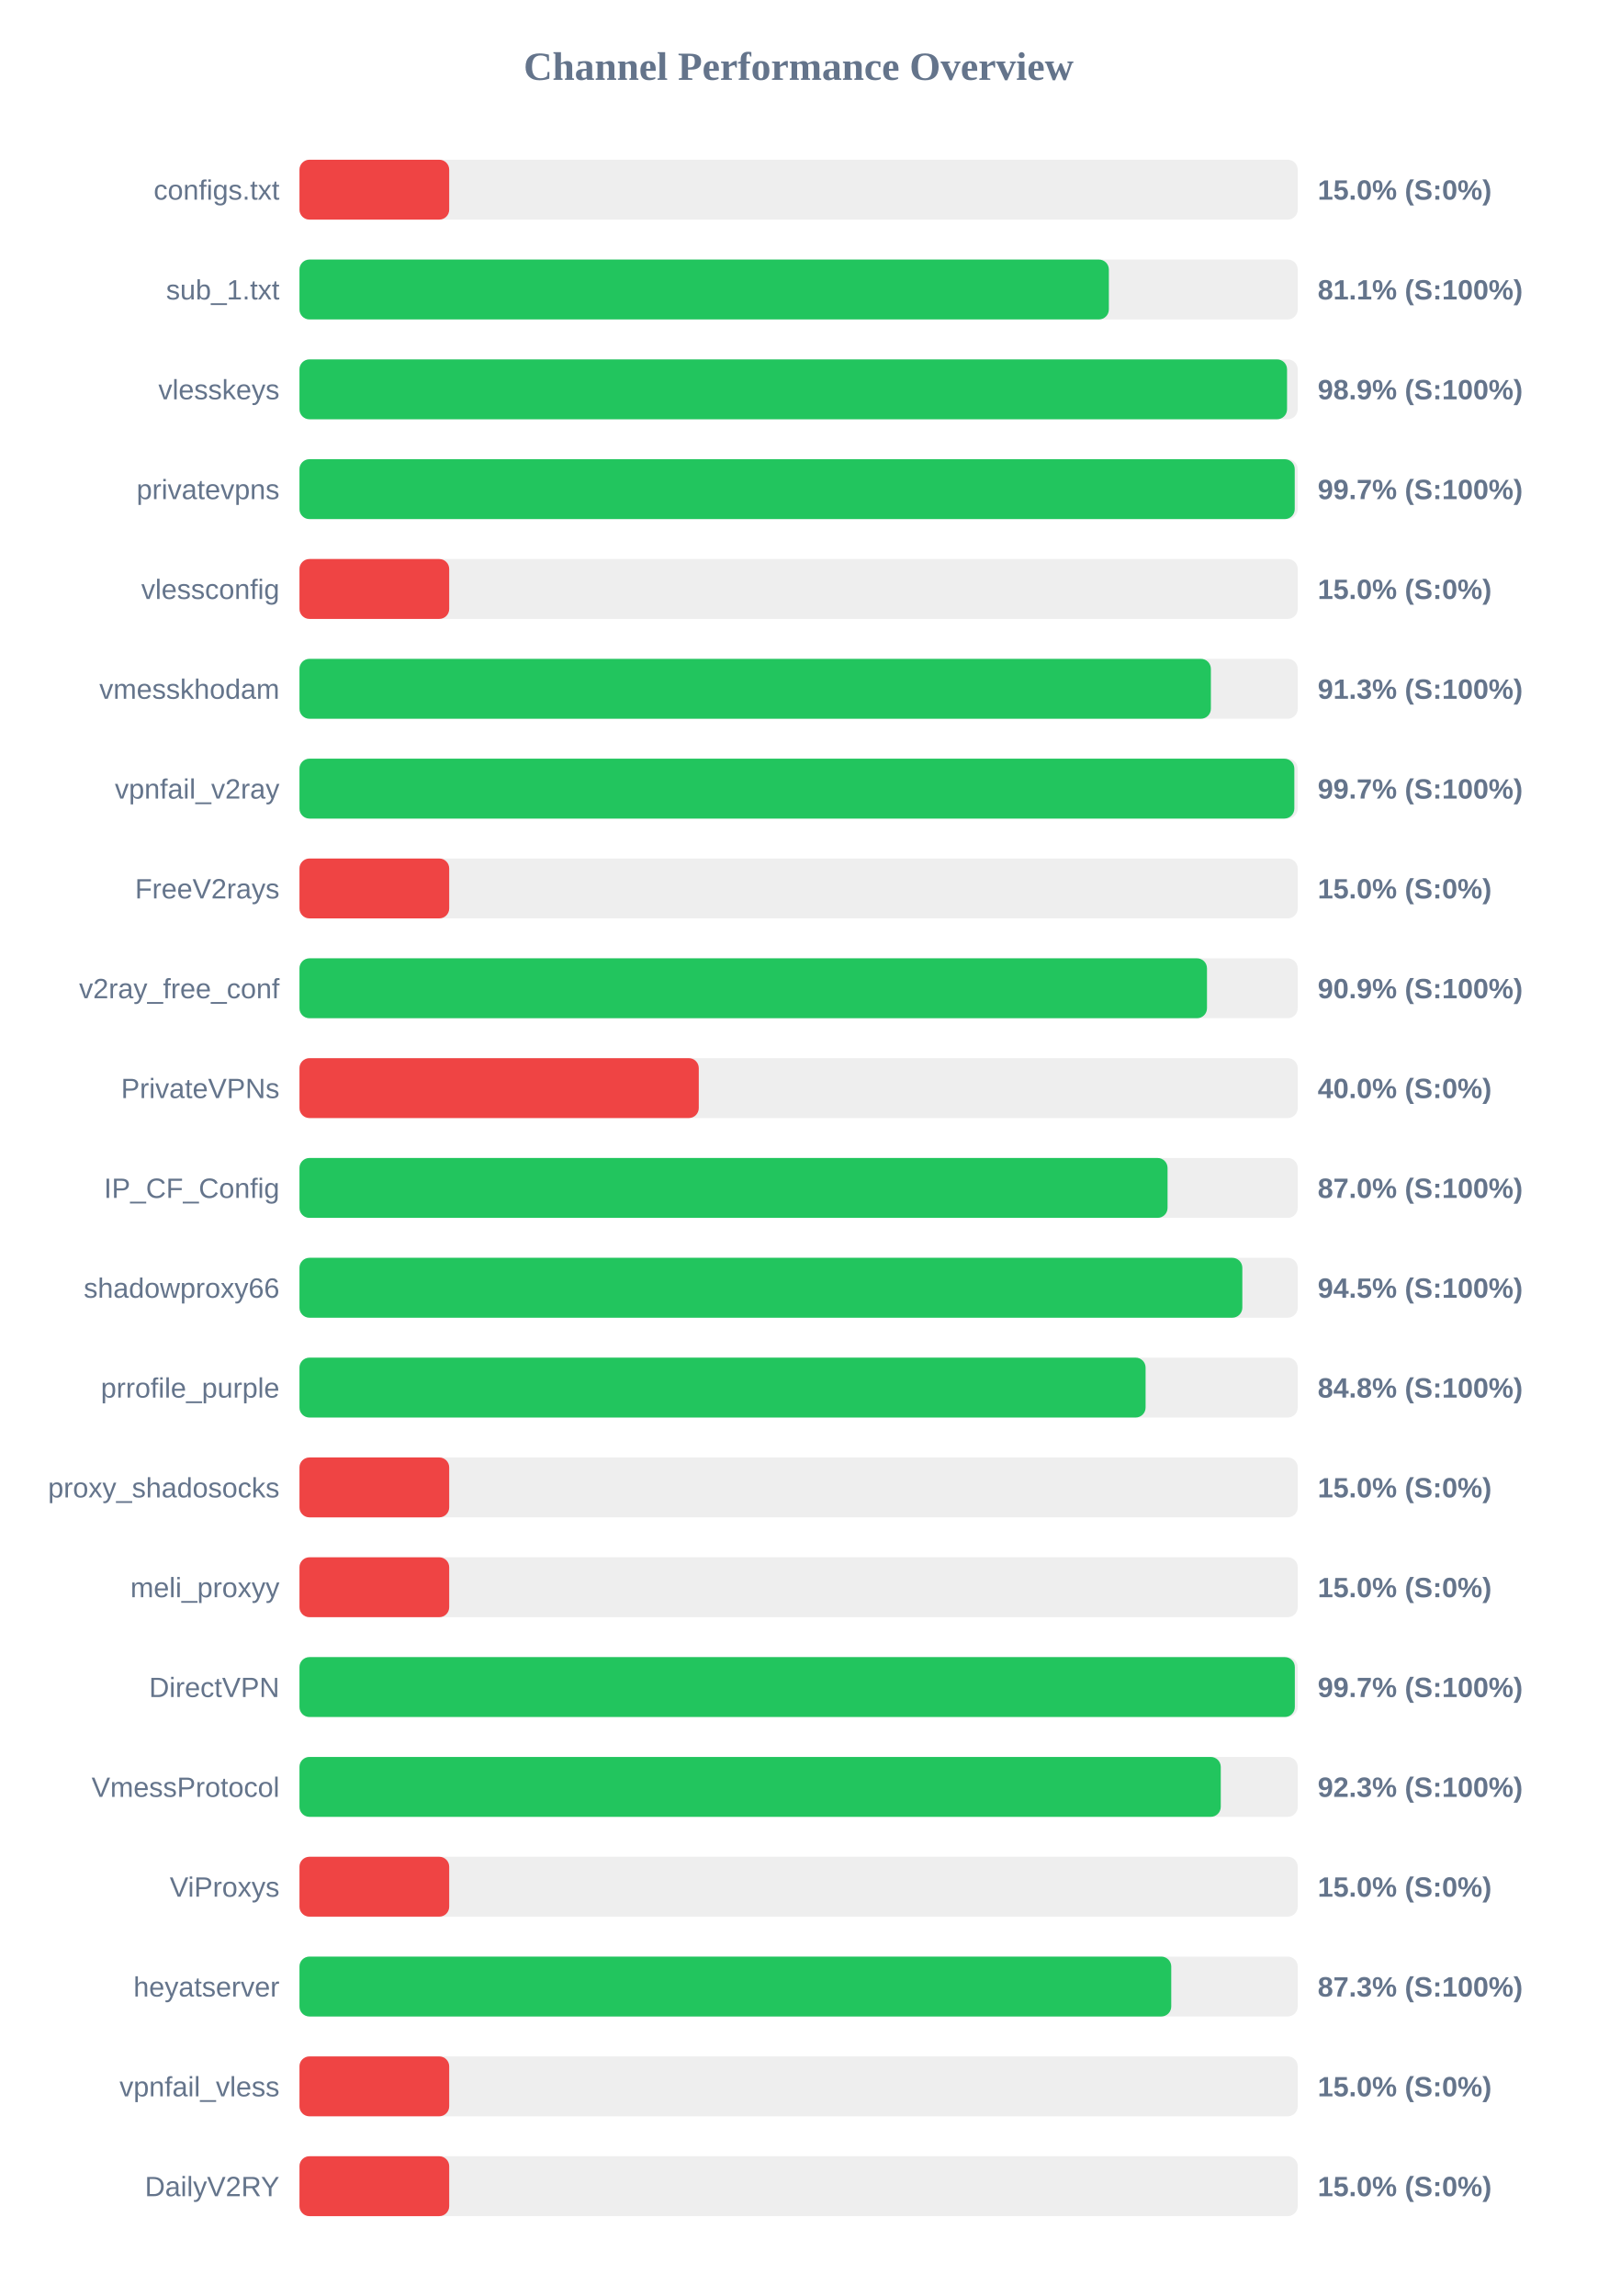
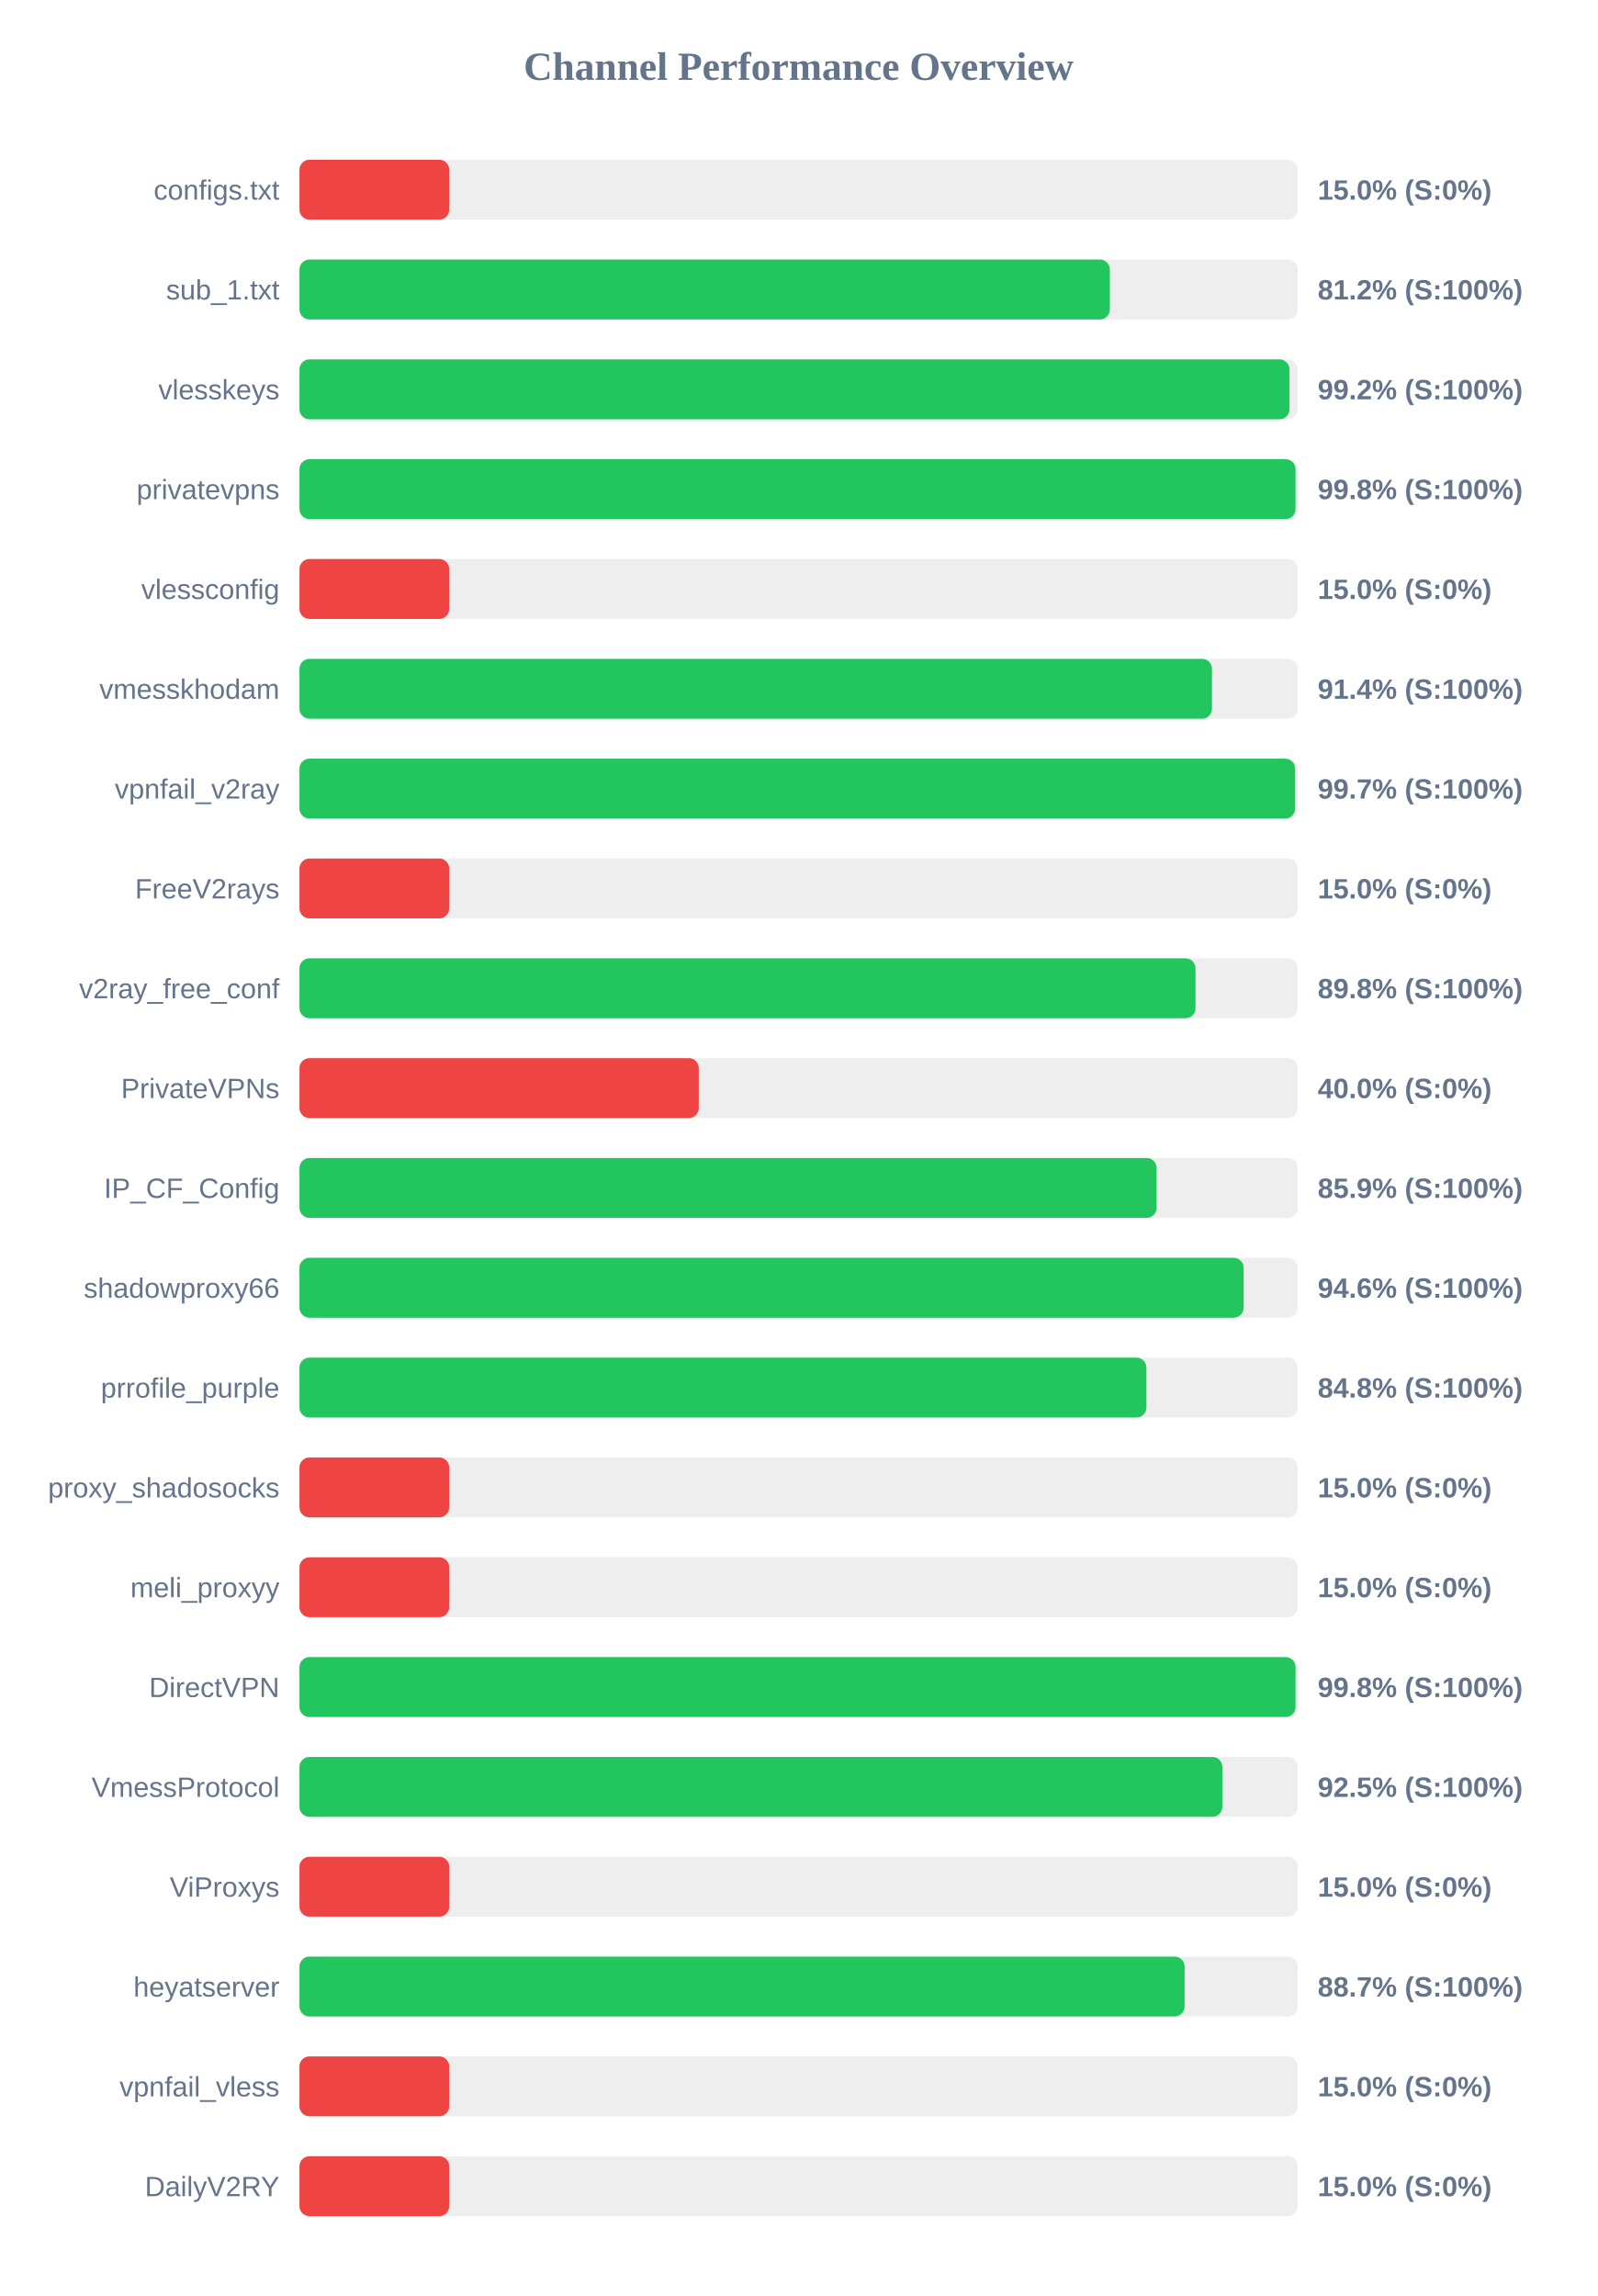
<svg xmlns="http://www.w3.org/2000/svg" width="800" height="1150" version="1.1">
  <style>
        .row { font: 14px Arial; fill: #64748b; }
        .score { font: bold 14px Arial; fill: #64748b; }
    </style>
  <text x="400" y="40" text-anchor="middle" font-size="20px" font-weight="bold" fill="#64748b">Channel Performance Overview</text>
  <rect x="150" y="80" width="500" height="30" fill="#eee" rx="5" />
  <rect x="150" y="80" width="75.0" height="30" fill="#ef4444" rx="5" />
  <text x="140" y="100" text-anchor="end" class="row">configs.txt</text>
  <text x="660" y="100" text-anchor="start" class="score">15.0% (S:0%)</text>
  <rect x="150" y="130" width="500" height="30" fill="#eee" rx="5" />
-   <rect x="150" y="130" width="405.4" height="30" fill="#22c55e" rx="5" />
+   <rect x="150" y="130" width="405.9" height="30" fill="#22c55e" rx="5" />
  <text x="140" y="150" text-anchor="end" class="row">sub_1.txt</text>
-   <text x="660" y="150" text-anchor="start" class="score">81.1% (S:100%)</text>
+   <text x="660" y="150" text-anchor="start" class="score">81.2% (S:100%)</text>
  <rect x="150" y="180" width="500" height="30" fill="#eee" rx="5" />
-   <rect x="150" y="180" width="494.65" height="30" fill="#22c55e" rx="5" />
+   <rect x="150" y="180" width="495.85" height="30" fill="#22c55e" rx="5" />
  <text x="140" y="200" text-anchor="end" class="row">vlesskeys</text>
-   <text x="660" y="200" text-anchor="start" class="score">98.9% (S:100%)</text>
+   <text x="660" y="200" text-anchor="start" class="score">99.2% (S:100%)</text>
  <rect x="150" y="230" width="500" height="30" fill="#eee" rx="5" />
-   <rect x="150" y="230" width="498.5" height="30" fill="#22c55e" rx="5" />
+   <rect x="150" y="230" width="498.9" height="30" fill="#22c55e" rx="5" />
  <text x="140" y="250" text-anchor="end" class="row">privatevpns</text>
-   <text x="660" y="250" text-anchor="start" class="score">99.7% (S:100%)</text>
+   <text x="660" y="250" text-anchor="start" class="score">99.8% (S:100%)</text>
  <rect x="150" y="280" width="500" height="30" fill="#eee" rx="5" />
  <rect x="150" y="280" width="75.0" height="30" fill="#ef4444" rx="5" />
  <text x="140" y="300" text-anchor="end" class="row">vlessconfig</text>
  <text x="660" y="300" text-anchor="start" class="score">15.0% (S:0%)</text>
  <rect x="150" y="330" width="500" height="30" fill="#eee" rx="5" />
-   <rect x="150" y="330" width="456.5" height="30" fill="#22c55e" rx="5" />
+   <rect x="150" y="330" width="457.05" height="30" fill="#22c55e" rx="5" />
  <text x="140" y="350" text-anchor="end" class="row">vmesskhodam</text>
-   <text x="660" y="350" text-anchor="start" class="score">91.3% (S:100%)</text>
+   <text x="660" y="350" text-anchor="start" class="score">91.4% (S:100%)</text>
  <rect x="150" y="380" width="500" height="30" fill="#eee" rx="5" />
-   <rect x="150" y="380" width="498.3" height="30" fill="#22c55e" rx="5" />
+   <rect x="150" y="380" width="498.7" height="30" fill="#22c55e" rx="5" />
  <text x="140" y="400" text-anchor="end" class="row">vpnfail_v2ray</text>
  <text x="660" y="400" text-anchor="start" class="score">99.7% (S:100%)</text>
  <rect x="150" y="430" width="500" height="30" fill="#eee" rx="5" />
  <rect x="150" y="430" width="75.0" height="30" fill="#ef4444" rx="5" />
  <text x="140" y="450" text-anchor="end" class="row">FreeV2rays</text>
  <text x="660" y="450" text-anchor="start" class="score">15.0% (S:0%)</text>
  <rect x="150" y="480" width="500" height="30" fill="#eee" rx="5" />
-   <rect x="150" y="480" width="454.55" height="30" fill="#22c55e" rx="5" />
+   <rect x="150" y="480" width="448.8" height="30" fill="#22c55e" rx="5" />
  <text x="140" y="500" text-anchor="end" class="row">v2ray_free_conf</text>
-   <text x="660" y="500" text-anchor="start" class="score">90.9% (S:100%)</text>
+   <text x="660" y="500" text-anchor="start" class="score">89.8% (S:100%)</text>
  <rect x="150" y="530" width="500" height="30" fill="#eee" rx="5" />
  <rect x="150" y="530" width="200.0" height="30" fill="#ef4444" rx="5" />
  <text x="140" y="550" text-anchor="end" class="row">PrivateVPNs</text>
  <text x="660" y="550" text-anchor="start" class="score">40.0% (S:0%)</text>
  <rect x="150" y="580" width="500" height="30" fill="#eee" rx="5" />
-   <rect x="150" y="580" width="434.8" height="30" fill="#22c55e" rx="5" />
+   <rect x="150" y="580" width="429.3" height="30" fill="#22c55e" rx="5" />
  <text x="140" y="600" text-anchor="end" class="row">IP_CF_Config</text>
-   <text x="660" y="600" text-anchor="start" class="score">87.0% (S:100%)</text>
+   <text x="660" y="600" text-anchor="start" class="score">85.9% (S:100%)</text>
  <rect x="150" y="630" width="500" height="30" fill="#eee" rx="5" />
-   <rect x="150" y="630" width="472.25" height="30" fill="#22c55e" rx="5" />
+   <rect x="150" y="630" width="472.9" height="30" fill="#22c55e" rx="5" />
  <text x="140" y="650" text-anchor="end" class="row">shadowproxy66</text>
-   <text x="660" y="650" text-anchor="start" class="score">94.5% (S:100%)</text>
+   <text x="660" y="650" text-anchor="start" class="score">94.6% (S:100%)</text>
  <rect x="150" y="680" width="500" height="30" fill="#eee" rx="5" />
-   <rect x="150" y="680" width="423.8" height="30" fill="#22c55e" rx="5" />
+   <rect x="150" y="680" width="424.2" height="30" fill="#22c55e" rx="5" />
  <text x="140" y="700" text-anchor="end" class="row">prrofile_purple</text>
  <text x="660" y="700" text-anchor="start" class="score">84.8% (S:100%)</text>
  <rect x="150" y="730" width="500" height="30" fill="#eee" rx="5" />
  <rect x="150" y="730" width="75.0" height="30" fill="#ef4444" rx="5" />
  <text x="140" y="750" text-anchor="end" class="row">proxy_shadosocks</text>
  <text x="660" y="750" text-anchor="start" class="score">15.0% (S:0%)</text>
  <rect x="150" y="780" width="500" height="30" fill="#eee" rx="5" />
  <rect x="150" y="780" width="75.0" height="30" fill="#ef4444" rx="5" />
  <text x="140" y="800" text-anchor="end" class="row">meli_proxyy</text>
  <text x="660" y="800" text-anchor="start" class="score">15.0% (S:0%)</text>
  <rect x="150" y="830" width="500" height="30" fill="#eee" rx="5" />
-   <rect x="150" y="830" width="498.55" height="30" fill="#22c55e" rx="5" />
+   <rect x="150" y="830" width="498.9" height="30" fill="#22c55e" rx="5" />
  <text x="140" y="850" text-anchor="end" class="row">DirectVPN</text>
-   <text x="660" y="850" text-anchor="start" class="score">99.7% (S:100%)</text>
+   <text x="660" y="850" text-anchor="start" class="score">99.8% (S:100%)</text>
  <rect x="150" y="880" width="500" height="30" fill="#eee" rx="5" />
-   <rect x="150" y="880" width="461.45" height="30" fill="#22c55e" rx="5" />
+   <rect x="150" y="880" width="462.25" height="30" fill="#22c55e" rx="5" />
  <text x="140" y="900" text-anchor="end" class="row">VmessProtocol</text>
-   <text x="660" y="900" text-anchor="start" class="score">92.3% (S:100%)</text>
+   <text x="660" y="900" text-anchor="start" class="score">92.5% (S:100%)</text>
  <rect x="150" y="930" width="500" height="30" fill="#eee" rx="5" />
  <rect x="150" y="930" width="75.0" height="30" fill="#ef4444" rx="5" />
  <text x="140" y="950" text-anchor="end" class="row">ViProxys</text>
  <text x="660" y="950" text-anchor="start" class="score">15.0% (S:0%)</text>
  <rect x="150" y="980" width="500" height="30" fill="#eee" rx="5" />
-   <rect x="150" y="980" width="436.65" height="30" fill="#22c55e" rx="5" />
+   <rect x="150" y="980" width="443.35" height="30" fill="#22c55e" rx="5" />
  <text x="140" y="1000" text-anchor="end" class="row">heyatserver</text>
-   <text x="660" y="1000" text-anchor="start" class="score">87.3% (S:100%)</text>
+   <text x="660" y="1000" text-anchor="start" class="score">88.7% (S:100%)</text>
  <rect x="150" y="1030" width="500" height="30" fill="#eee" rx="5" />
  <rect x="150" y="1030" width="75.0" height="30" fill="#ef4444" rx="5" />
  <text x="140" y="1050" text-anchor="end" class="row">vpnfail_vless</text>
  <text x="660" y="1050" text-anchor="start" class="score">15.0% (S:0%)</text>
  <rect x="150" y="1080" width="500" height="30" fill="#eee" rx="5" />
  <rect x="150" y="1080" width="75.0" height="30" fill="#ef4444" rx="5" />
  <text x="140" y="1100" text-anchor="end" class="row">DailyV2RY</text>
  <text x="660" y="1100" text-anchor="start" class="score">15.0% (S:0%)</text>
</svg>
